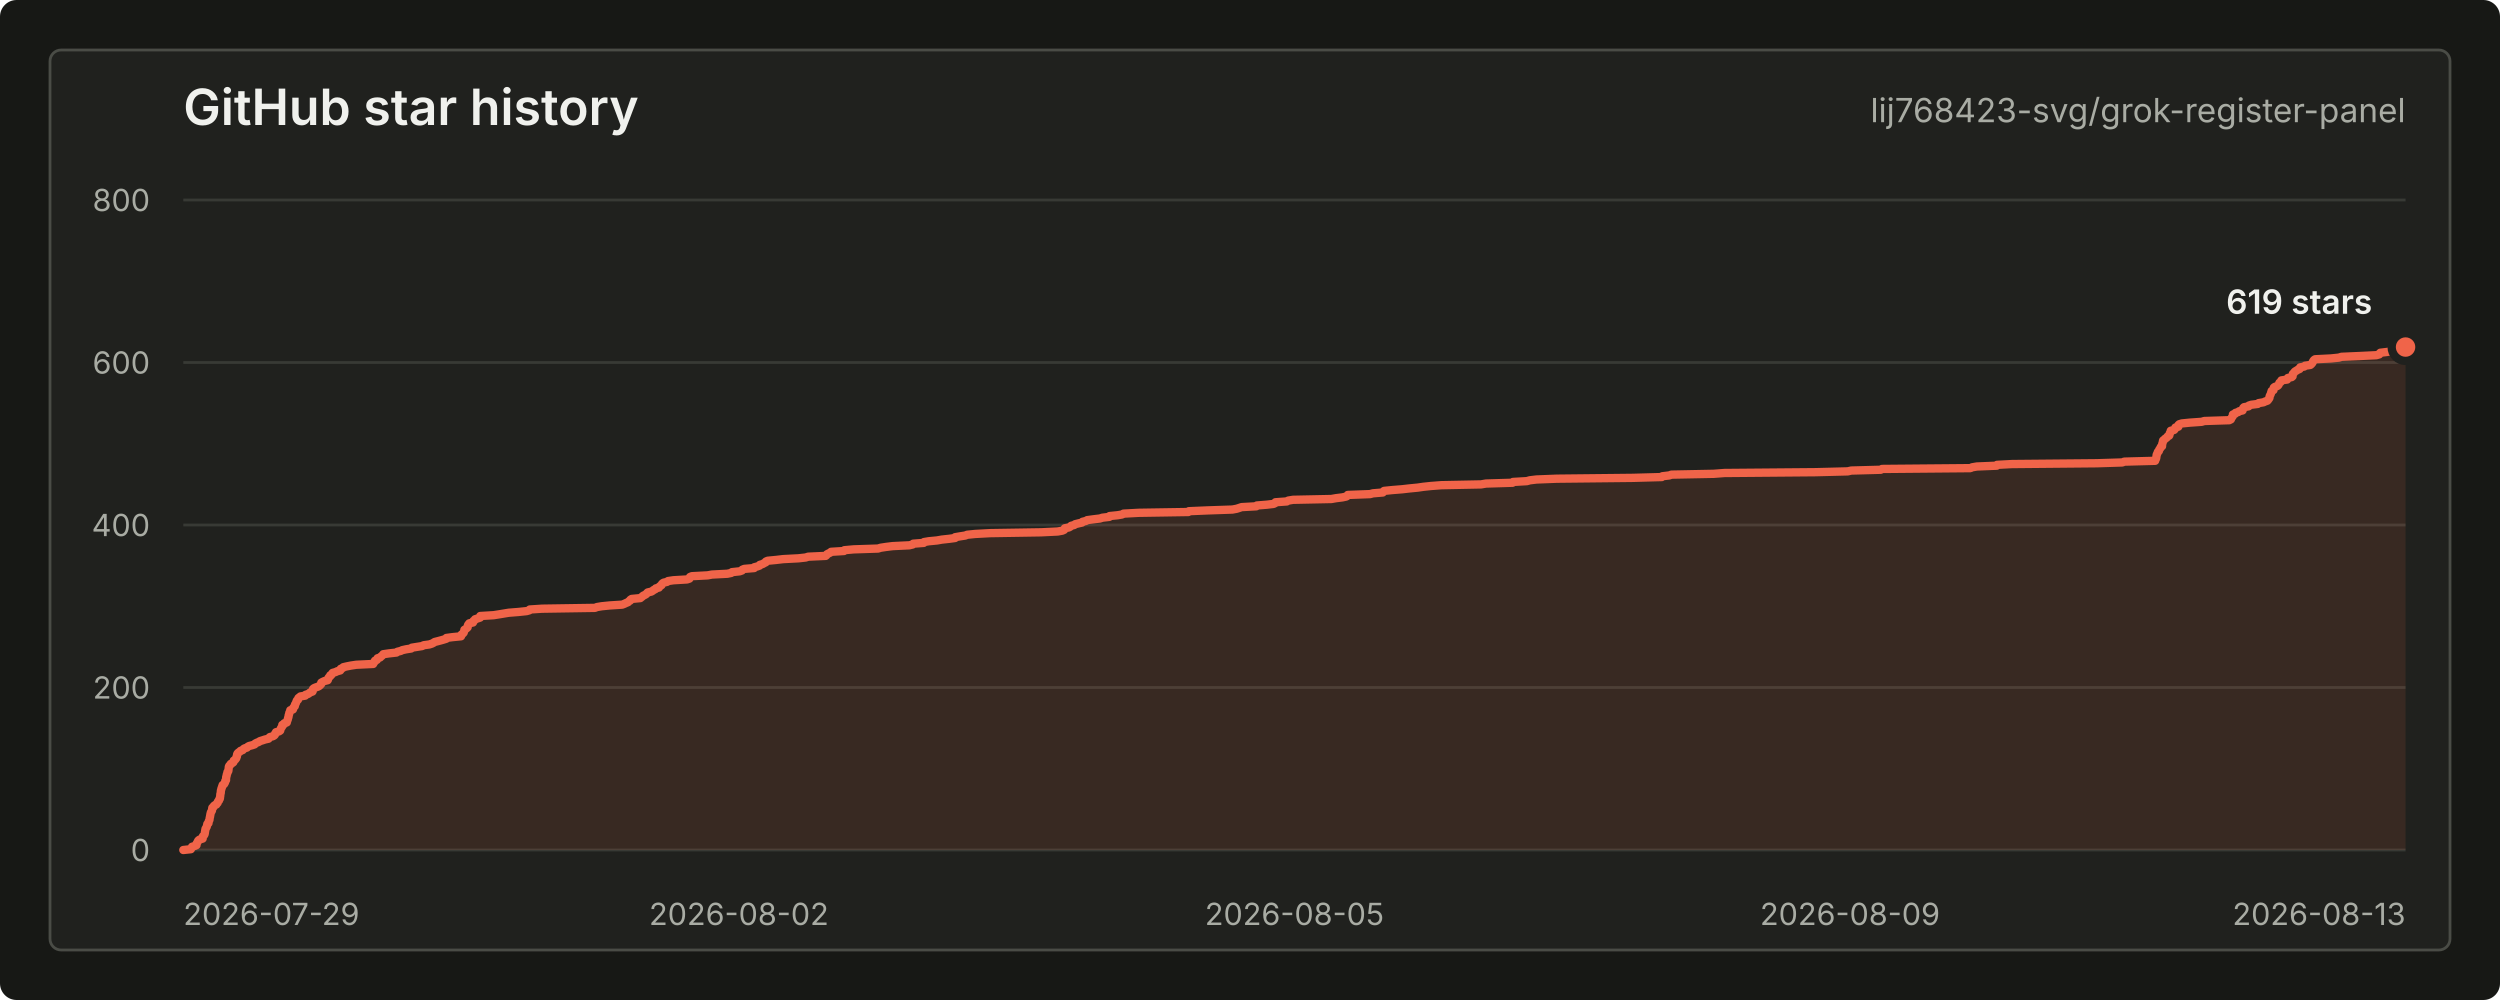
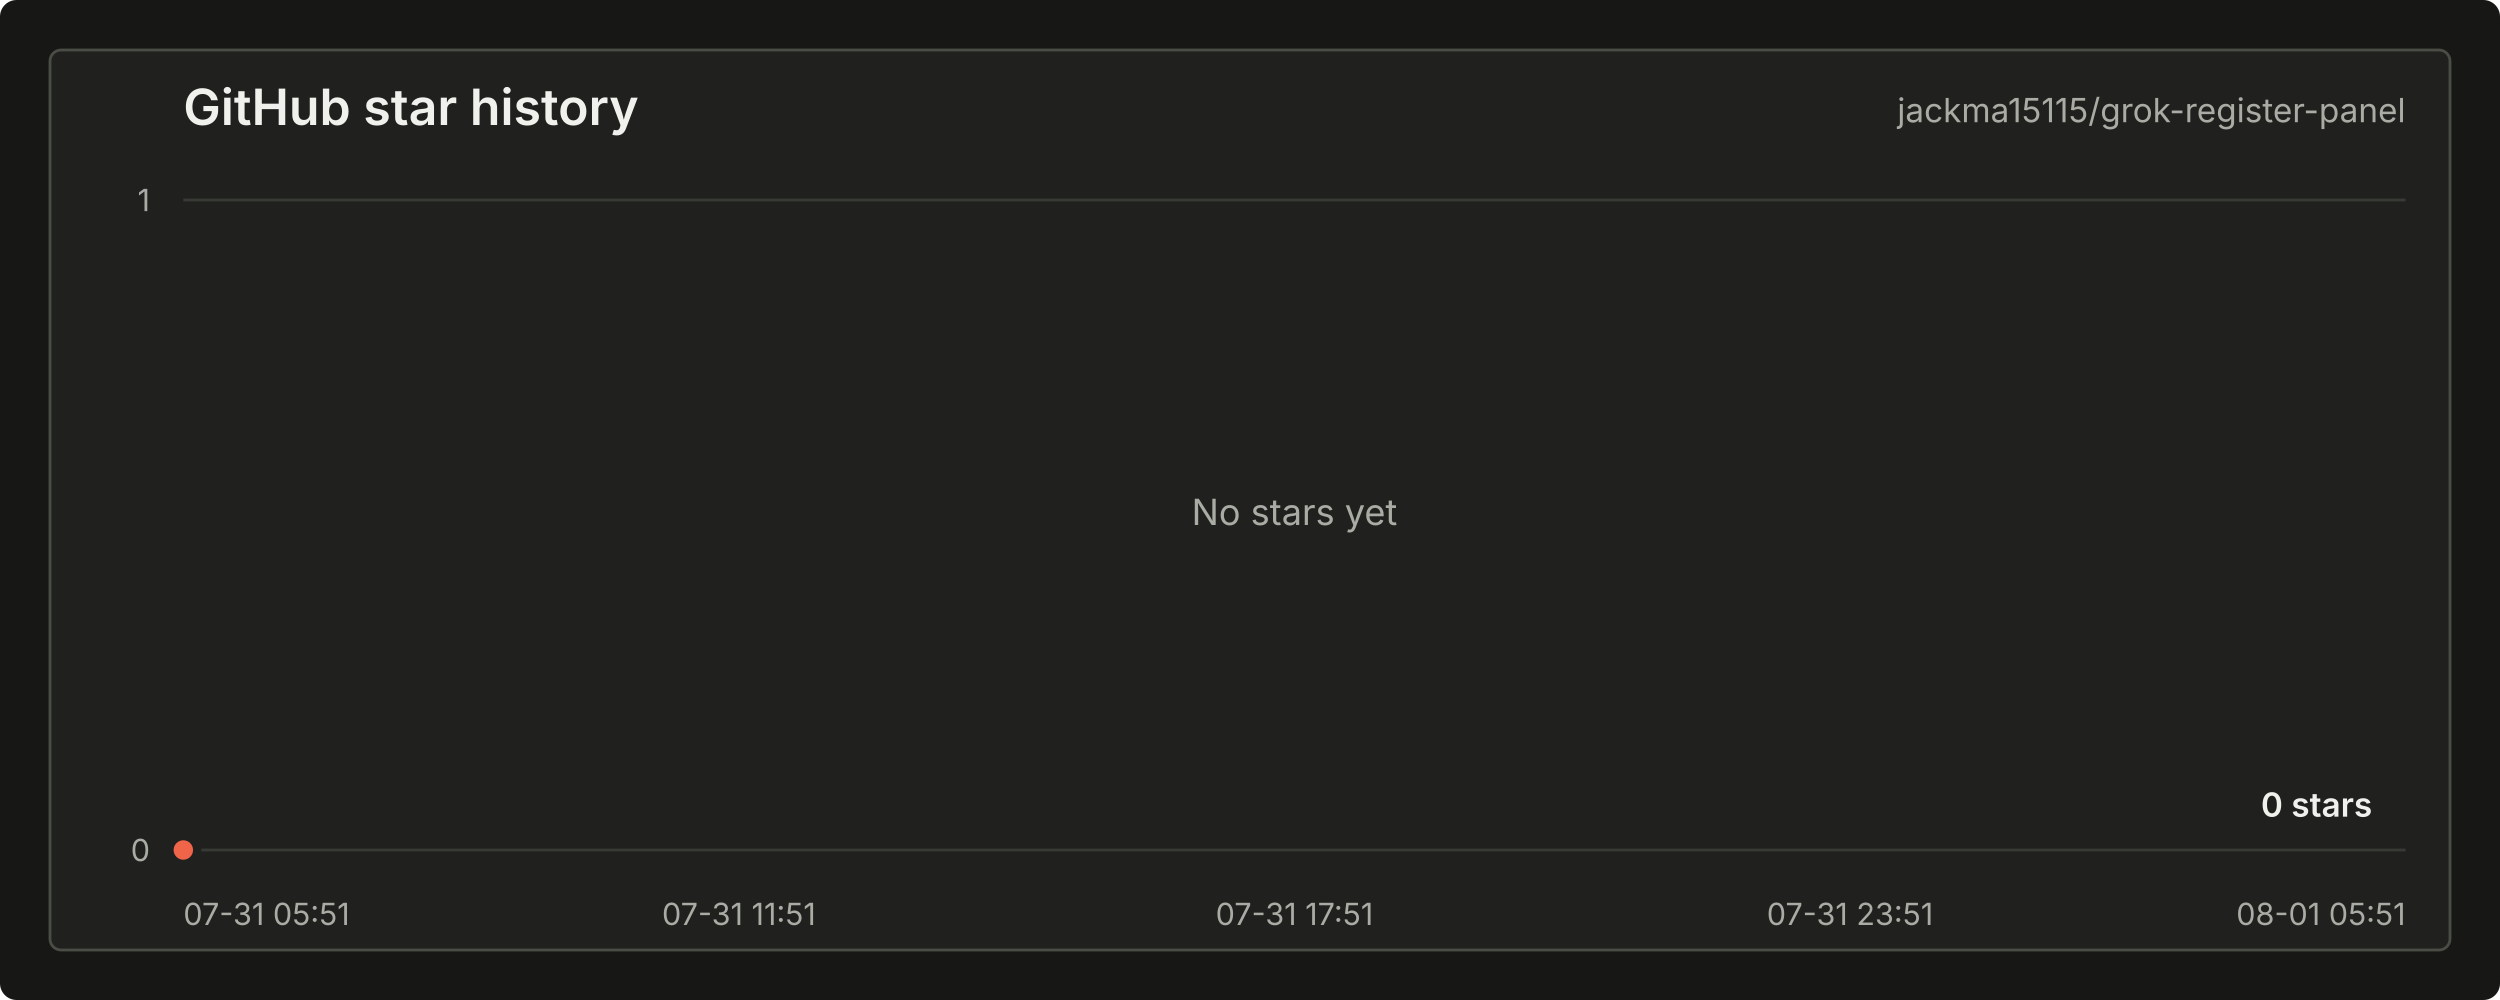
<svg xmlns="http://www.w3.org/2000/svg" width="900" height="360" viewBox="0 0 900 360" role="img" aria-labelledby="title desc">
  <style>
    text { font-family: -apple-system, BlinkMacSystemFont, "Segoe UI", sans-serif; letter-spacing: 0; }
    .title { fill: #f0f1ed; font-size: 18px; font-weight: 600; }
    .repo { fill: #a9aca4; font-size: 12px; }
    .axis { fill: #a9aca4; font-size: 11px; }
    .grid { stroke: #383a35; stroke-width: 1; }
    .line { fill: none; stroke: #f06449; stroke-width: 3; stroke-linecap: round; stroke-linejoin: round; }
    .area { fill: #f06449; fill-opacity: 0.12; }
    .dot { fill: #f06449; stroke: #20211e; stroke-width: 3; }
    .value { fill: #f0f1ed; font-size: 12px; font-weight: 600; }
    .empty { fill: #a9aca4; font-size: 13px; }
  </style>
  <rect width="900" height="360" rx="6" fill="#171815" />
  <rect x="18" y="18" width="864" height="324" rx="4" fill="#20211e" stroke="#4a4c46" />
  <text class="title" x="66" y="45">GitHub star history</text>
-   <text class="repo" x="866" y="44" text-anchor="end">lij768423-svg/grok-register-panel</text>
+   <text class="repo" x="866" y="44" text-anchor="end">jackma15115/grok-register-panel</text>
  <line class="grid" x1="66" y1="306.00" x2="866" y2="306.00" />
-   <line class="grid" x1="66" y1="247.50" x2="866" y2="247.50" />
-   <line class="grid" x1="66" y1="189.00" x2="866" y2="189.00" />
-   <line class="grid" x1="66" y1="130.50" x2="866" y2="130.50" />
  <line class="grid" x1="66" y1="72.00" x2="866" y2="72.00" />
  <text class="axis" x="54" y="310.00" text-anchor="end">0</text>
-   <text class="axis" x="54" y="251.50" text-anchor="end">200</text>
-   <text class="axis" x="54" y="193.00" text-anchor="end">400</text>
-   <text class="axis" x="54" y="134.50" text-anchor="end">600</text>
-   <text class="axis" x="54" y="76.00" text-anchor="end">800</text>
-   <text class="axis" x="66.00" y="333" text-anchor="start">2026-07-29</text>
-   <text class="axis" x="266.00" y="333" text-anchor="middle">2026-08-02</text>
-   <text class="axis" x="466.00" y="333" text-anchor="middle">2026-08-05</text>
-   <text class="axis" x="666.00" y="333" text-anchor="middle">2026-08-09</text>
-   <text class="axis" x="866.00" y="333" text-anchor="end">2026-08-13</text>
-   <path class="area" d="M 66.00 306.00 L 68.72 305.71 L 68.85 305.42 L 68.99 305.12 L 69.15 304.83 L 70.13 304.54 L 70.75 304.25 L 70.75 303.95 L 70.79 303.66 L 70.99 303.37 L 71.16 303.07 L 71.25 302.78 L 71.50 302.49 L 71.92 302.20 L 72.95 301.90 L 72.97 301.61 L 73.01 301.32 L 73.08 301.03 L 73.40 300.74 L 73.60 300.44 L 73.69 300.15 L 73.75 299.86 L 73.77 299.56 L 73.84 299.27 L 73.87 298.98 L 73.94 298.69 L 73.98 298.39 L 74.17 298.10 L 74.32 297.81 L 74.48 297.52 L 74.51 297.23 L 74.59 296.93 L 74.63 296.64 L 75.05 296.35 L 75.06 296.06 L 75.10 295.76 L 75.25 295.47 L 75.41 295.18 L 75.44 294.88 L 75.47 294.59 L 75.53 294.30 L 75.61 294.01 L 75.64 293.71 L 75.72 293.42 L 75.73 293.13 L 75.83 292.84 L 75.88 292.55 L 76.02 292.25 L 76.25 291.96 L 76.34 291.67 L 76.35 291.38 L 76.38 291.08 L 76.44 290.79 L 76.88 290.50 L 76.95 290.20 L 77.25 289.91 L 77.89 289.62 L 77.98 289.33 L 78.34 289.04 L 78.38 288.74 L 78.53 288.45 L 78.84 288.16 L 78.86 287.87 L 79.12 287.57 L 79.19 287.28 L 79.20 286.99 L 79.26 286.69 L 79.30 286.40 L 79.31 286.11 L 79.34 285.82 L 79.46 285.52 L 79.48 285.23 L 79.50 284.94 L 79.52 284.65 L 79.60 284.36 L 79.69 284.06 L 79.74 283.77 L 79.90 283.48 L 79.95 283.19 L 80.07 282.89 L 80.16 282.60 L 80.63 282.31 L 80.82 282.01 L 80.98 281.72 L 81.08 281.43 L 81.09 281.14 L 81.37 280.85 L 81.37 280.55 L 81.39 280.26 L 81.41 279.97 L 81.43 279.68 L 81.57 279.38 L 81.60 279.09 L 81.65 278.80 L 81.79 278.50 L 81.85 278.21 L 81.89 277.92 L 82.17 277.63 L 82.24 277.33 L 82.26 277.04 L 82.30 276.75 L 82.34 276.46 L 82.36 276.17 L 82.43 275.87 L 82.62 275.58 L 82.96 275.29 L 83.07 275.00 L 83.63 274.70 L 84.00 274.41 L 84.13 274.12 L 84.15 273.82 L 84.63 273.53 L 84.84 273.24 L 85.06 272.95 L 85.07 272.65 L 85.28 272.36 L 85.31 272.07 L 85.33 271.78 L 85.38 271.49 L 85.56 271.19 L 85.88 270.90 L 86.33 270.61 L 86.59 270.31 L 87.38 270.02 L 87.59 269.73 L 87.96 269.44 L 88.89 269.14 L 89.18 268.85 L 89.68 268.56 L 90.81 268.27 L 91.65 267.98 L 91.87 267.68 L 92.43 267.39 L 93.16 267.10 L 93.57 266.81 L 94.54 266.51 L 95.40 266.22 L 96.67 265.93 L 96.87 265.63 L 97.16 265.34 L 98.24 265.05 L 98.74 264.76 L 98.98 264.47 L 99.00 264.17 L 99.26 263.88 L 99.35 263.59 L 100.47 263.30 L 100.88 263.00 L 100.92 262.71 L 101.05 262.42 L 101.15 262.12 L 101.38 261.83 L 101.57 261.54 L 101.60 261.25 L 101.63 260.95 L 102.31 260.66 L 102.34 260.37 L 103.25 260.08 L 103.31 259.78 L 103.41 259.49 L 103.51 259.20 L 103.64 258.91 L 103.67 258.62 L 103.76 258.32 L 103.89 258.03 L 103.89 257.74 L 103.94 257.44 L 104.06 257.15 L 104.12 256.86 L 104.17 256.57 L 104.40 256.27 L 104.47 255.98 L 104.49 255.69 L 105.45 255.40 L 105.56 255.10 L 105.59 254.81 L 105.81 254.52 L 106.12 254.23 L 106.19 253.94 L 106.20 253.64 L 106.40 253.35 L 106.54 253.06 L 106.65 252.76 L 106.76 252.47 L 106.87 252.18 L 107.28 251.89 L 107.40 251.59 L 107.43 251.30 L 107.82 251.01 L 108.16 250.72 L 109.86 250.43 L 110.00 250.13 L 110.87 249.84 L 111.29 249.55 L 111.70 249.25 L 112.50 248.96 L 112.62 248.67 L 112.64 248.38 L 112.67 248.09 L 112.94 247.79 L 113.57 247.50 L 114.46 247.21 L 114.98 246.91 L 115.26 246.62 L 115.57 246.33 L 115.60 246.04 L 115.67 245.75 L 116.21 245.45 L 116.85 245.16 L 117.97 244.87 L 118.12 244.57 L 118.15 244.28 L 118.27 243.99 L 118.54 243.70 L 118.88 243.41 L 118.90 243.11 L 119.42 242.82 L 119.54 242.53 L 119.76 242.23 L 120.81 241.94 L 121.38 241.65 L 122.47 241.36 L 122.67 241.06 L 122.67 240.77 L 123.38 240.48 L 123.59 240.19 L 124.84 239.90 L 126.36 239.60 L 128.29 239.31 L 134.34 239.02 L 134.49 238.73 L 134.60 238.43 L 134.95 238.14 L 134.99 237.85 L 135.68 237.56 L 135.86 237.26 L 135.92 236.97 L 136.84 236.68 L 137.11 236.38 L 137.49 236.09 L 137.76 235.80 L 137.99 235.51 L 140.04 235.22 L 142.72 234.92 L 143.07 234.63 L 144.24 234.34 L 144.83 234.05 L 146.19 233.75 L 148.02 233.46 L 148.26 233.17 L 150.07 232.88 L 152.00 232.58 L 152.49 232.29 L 154.58 232.00 L 155.49 231.70 L 156.06 231.41 L 156.45 231.12 L 157.60 230.83 L 158.73 230.53 L 159.74 230.24 L 160.66 229.95 L 160.71 229.66 L 162.88 229.37 L 165.96 229.07 L 166.07 228.78 L 166.09 228.49 L 166.47 228.19 L 166.84 227.90 L 166.99 227.61 L 167.04 227.32 L 167.17 227.02 L 167.18 226.73 L 167.66 226.44 L 168.01 226.15 L 168.34 225.85 L 168.40 225.56 L 168.41 225.27 L 168.49 224.98 L 168.71 224.69 L 168.95 224.39 L 170.28 224.10 L 170.28 223.81 L 170.46 223.51 L 170.92 223.22 L 171.03 222.93 L 171.94 222.64 L 172.83 222.34 L 172.86 222.05 L 172.90 221.76 L 177.70 221.47 L 179.55 221.18 L 181.37 220.88 L 183.12 220.59 L 186.73 220.30 L 189.58 220.00 L 190.58 219.71 L 190.72 219.42 L 195.12 219.13 L 214.18 218.83 L 214.90 218.54 L 216.62 218.25 L 219.51 217.96 L 224.00 217.67 L 224.77 217.37 L 225.38 217.08 L 226.09 216.79 L 226.32 216.50 L 226.86 216.20 L 226.95 215.91 L 227.38 215.62 L 230.51 215.32 L 230.86 215.03 L 231.24 214.74 L 231.54 214.45 L 232.17 214.16 L 232.66 213.86 L 232.88 213.57 L 233.18 213.28 L 234.44 212.99 L 234.96 212.69 L 235.29 212.40 L 235.91 212.11 L 236.12 211.81 L 237.22 211.52 L 237.33 211.23 L 237.70 210.94 L 238.15 210.65 L 238.22 210.35 L 238.47 210.06 L 238.86 209.77 L 240.14 209.48 L 240.50 209.18 L 242.43 208.89 L 247.32 208.60 L 248.19 208.31 L 248.23 208.01 L 248.40 207.72 L 249.06 207.43 L 254.75 207.13 L 256.30 206.84 L 261.83 206.55 L 263.24 206.26 L 263.51 205.97 L 266.31 205.67 L 267.11 205.38 L 267.24 205.09 L 267.94 204.80 L 271.49 204.50 L 271.53 204.21 L 272.64 203.92 L 273.45 203.62 L 273.56 203.33 L 274.58 203.04 L 275.02 202.75 L 275.66 202.45 L 275.72 202.16 L 276.36 201.87 L 279.37 201.58 L 281.94 201.28 L 287.49 200.99 L 290.05 200.70 L 290.95 200.41 L 297.24 200.12 L 297.59 199.82 L 297.73 199.53 L 298.26 199.24 L 298.92 198.94 L 299.19 198.65 L 303.84 198.36 L 303.99 198.07 L 307.35 197.77 L 316.10 197.48 L 317.03 197.19 L 318.93 196.90 L 321.38 196.60 L 327.35 196.31 L 328.56 196.02 L 328.76 195.73 L 332.53 195.44 L 332.64 195.14 L 334.36 194.85 L 337.35 194.56 L 339.05 194.26 L 341.70 193.97 L 343.84 193.68 L 343.85 193.39 L 345.60 193.09 L 347.47 192.80 L 348.20 192.51 L 351.09 192.22 L 356.43 191.93 L 374.80 191.63 L 380.75 191.34 L 382.39 191.05 L 383.08 190.75 L 383.25 190.46 L 383.34 190.17 L 384.80 189.88 L 385.33 189.58 L 385.61 189.29 L 386.72 189.00 L 387.06 188.71 L 388.24 188.42 L 389.53 188.12 L 389.73 187.83 L 390.95 187.54 L 391.38 187.25 L 393.60 186.95 L 395.98 186.66 L 396.88 186.37 L 399.35 186.08 L 399.45 185.78 L 402.32 185.49 L 404.01 185.20 L 404.44 184.91 L 409.94 184.61 L 427.81 184.32 L 427.98 184.03 L 434.88 183.74 L 443.66 183.44 L 445.20 183.15 L 446.11 182.86 L 446.99 182.56 L 452.26 182.27 L 452.45 181.98 L 456.05 181.69 L 458.49 181.40 L 459.10 181.10 L 459.17 180.81 L 463.25 180.52 L 463.67 180.23 L 465.48 179.93 L 479.30 179.64 L 480.93 179.35 L 483.23 179.06 L 484.67 178.76 L 485.08 178.47 L 485.20 178.18 L 493.21 177.88 L 494.29 177.59 L 497.80 177.30 L 497.92 177.01 L 498.28 176.72 L 501.22 176.42 L 504.82 176.13 L 507.34 175.84 L 510.42 175.54 L 512.39 175.25 L 515.13 174.96 L 518.89 174.67 L 533.20 174.38 L 534.94 174.08 L 544.52 173.79 L 544.68 173.50 L 549.66 173.21 L 550.74 172.91 L 553.12 172.62 L 560.43 172.33 L 587.79 172.03 L 598.23 171.74 L 598.46 171.45 L 600.92 171.16 L 601.72 170.87 L 616.96 170.57 L 620.79 170.28 L 653.55 169.99 L 665.18 169.69 L 666.46 169.40 L 677.06 169.11 L 677.54 168.82 L 709.33 168.53 L 709.97 168.23 L 711.68 167.94 L 718.81 167.65 L 718.92 167.35 L 724.28 167.06 L 754.85 166.77 L 764.05 166.48 L 764.71 166.19 L 775.85 165.89 L 775.90 165.60 L 776.07 165.31 L 776.22 165.01 L 776.26 164.72 L 776.30 164.43 L 776.36 164.14 L 776.38 163.84 L 776.46 163.55 L 776.66 163.26 L 776.73 162.97 L 776.83 162.67 L 777.20 162.38 L 777.25 162.09 L 777.35 161.80 L 777.62 161.50 L 777.77 161.21 L 777.87 160.92 L 778.34 160.63 L 778.35 160.33 L 778.36 160.04 L 778.42 159.75 L 778.52 159.46 L 778.61 159.17 L 778.65 158.87 L 778.72 158.58 L 779.13 158.29 L 779.36 158.00 L 779.80 157.70 L 780.14 157.41 L 780.33 157.12 L 780.90 156.83 L 781.04 156.53 L 781.05 156.24 L 781.12 155.95 L 781.36 155.66 L 781.40 155.36 L 781.47 155.07 L 782.67 154.78 L 782.94 154.49 L 783.09 154.19 L 783.14 153.90 L 784.21 153.61 L 784.22 153.31 L 784.23 153.02 L 784.53 152.73 L 785.46 152.44 L 788.36 152.15 L 792.59 151.85 L 793.56 151.56 L 802.54 151.27 L 803.12 150.97 L 803.23 150.68 L 803.39 150.39 L 803.59 150.10 L 803.80 149.81 L 803.83 149.51 L 803.84 149.22 L 804.67 148.93 L 804.78 148.63 L 805.77 148.34 L 806.08 148.05 L 807.33 147.76 L 807.33 147.47 L 807.56 147.17 L 807.56 146.88 L 807.85 146.59 L 809.48 146.29 L 809.61 146.00 L 810.48 145.71 L 812.79 145.42 L 813.11 145.12 L 814.84 144.83 L 815.44 144.54 L 816.26 144.25 L 816.52 143.96 L 816.72 143.66 L 816.95 143.37 L 817.04 143.08 L 817.05 142.78 L 817.12 142.49 L 817.30 142.20 L 817.43 141.91 L 817.54 141.62 L 817.61 141.32 L 817.72 141.03 L 817.79 140.74 L 818.45 140.44 L 818.49 140.15 L 818.50 139.86 L 818.56 139.57 L 818.89 139.28 L 819.83 138.98 L 820.18 138.69 L 820.34 138.40 L 820.48 138.10 L 820.58 137.81 L 821.03 137.52 L 821.14 137.23 L 821.30 136.94 L 823.38 136.64 L 823.41 136.35 L 823.64 136.06 L 825.00 135.76 L 825.33 135.47 L 825.33 135.18 L 825.34 134.89 L 825.43 134.59 L 825.75 134.30 L 825.95 134.01 L 826.21 133.72 L 826.74 133.42 L 827.16 133.13 L 827.86 132.84 L 827.87 132.55 L 828.05 132.25 L 829.52 131.96 L 829.79 131.67 L 831.71 131.38 L 832.08 131.08 L 832.30 130.79 L 832.55 130.50 L 832.64 130.21 L 832.82 129.92 L 833.03 129.62 L 833.46 129.33 L 839.14 129.04 L 841.98 128.75 L 842.96 128.45 L 849.57 128.16 L 855.49 127.87 L 856.52 127.58 L 856.65 127.28 L 856.91 126.99 L 859.35 126.70 L 860.86 126.41 L 861.26 126.11 L 863.16 125.82 L 863.83 125.53 L 865.24 125.24 L 866.00 124.94 L 866.00 306 L 66.00 306 Z" />
-   <path class="line" d="M 66.00 306.00 L 68.72 305.71 L 68.85 305.42 L 68.99 305.12 L 69.15 304.83 L 70.13 304.54 L 70.75 304.25 L 70.75 303.95 L 70.79 303.66 L 70.99 303.37 L 71.16 303.07 L 71.25 302.78 L 71.50 302.49 L 71.92 302.20 L 72.95 301.90 L 72.97 301.61 L 73.01 301.32 L 73.08 301.03 L 73.40 300.74 L 73.60 300.44 L 73.69 300.15 L 73.75 299.86 L 73.77 299.56 L 73.84 299.27 L 73.87 298.98 L 73.94 298.69 L 73.98 298.39 L 74.17 298.10 L 74.32 297.81 L 74.48 297.52 L 74.51 297.23 L 74.59 296.93 L 74.63 296.64 L 75.05 296.35 L 75.06 296.06 L 75.10 295.76 L 75.25 295.47 L 75.41 295.18 L 75.44 294.88 L 75.47 294.59 L 75.53 294.30 L 75.61 294.01 L 75.64 293.71 L 75.72 293.42 L 75.73 293.13 L 75.83 292.84 L 75.88 292.55 L 76.02 292.25 L 76.25 291.96 L 76.34 291.67 L 76.35 291.38 L 76.38 291.08 L 76.44 290.79 L 76.88 290.50 L 76.95 290.20 L 77.25 289.91 L 77.89 289.62 L 77.98 289.33 L 78.34 289.04 L 78.38 288.74 L 78.53 288.45 L 78.84 288.16 L 78.86 287.87 L 79.12 287.57 L 79.19 287.28 L 79.20 286.99 L 79.26 286.69 L 79.30 286.40 L 79.31 286.11 L 79.34 285.82 L 79.46 285.52 L 79.48 285.23 L 79.50 284.94 L 79.52 284.65 L 79.60 284.36 L 79.69 284.06 L 79.74 283.77 L 79.90 283.48 L 79.95 283.19 L 80.07 282.89 L 80.16 282.60 L 80.63 282.31 L 80.82 282.01 L 80.98 281.72 L 81.08 281.43 L 81.09 281.14 L 81.37 280.85 L 81.37 280.55 L 81.39 280.26 L 81.41 279.97 L 81.43 279.68 L 81.57 279.38 L 81.60 279.09 L 81.65 278.80 L 81.79 278.50 L 81.85 278.21 L 81.89 277.92 L 82.17 277.63 L 82.24 277.33 L 82.26 277.04 L 82.30 276.75 L 82.34 276.46 L 82.36 276.17 L 82.43 275.87 L 82.62 275.58 L 82.96 275.29 L 83.07 275.00 L 83.63 274.70 L 84.00 274.41 L 84.13 274.12 L 84.15 273.82 L 84.63 273.53 L 84.84 273.24 L 85.06 272.95 L 85.07 272.65 L 85.28 272.36 L 85.31 272.07 L 85.33 271.78 L 85.38 271.49 L 85.56 271.19 L 85.88 270.90 L 86.33 270.61 L 86.59 270.31 L 87.38 270.02 L 87.59 269.73 L 87.96 269.44 L 88.89 269.14 L 89.18 268.85 L 89.68 268.56 L 90.81 268.27 L 91.65 267.98 L 91.87 267.68 L 92.43 267.39 L 93.16 267.10 L 93.57 266.81 L 94.54 266.51 L 95.40 266.22 L 96.67 265.93 L 96.87 265.63 L 97.16 265.34 L 98.24 265.05 L 98.74 264.76 L 98.98 264.47 L 99.00 264.17 L 99.26 263.88 L 99.35 263.59 L 100.47 263.30 L 100.88 263.00 L 100.92 262.71 L 101.05 262.42 L 101.15 262.12 L 101.38 261.83 L 101.57 261.54 L 101.60 261.25 L 101.63 260.95 L 102.31 260.66 L 102.34 260.37 L 103.25 260.08 L 103.31 259.78 L 103.41 259.49 L 103.51 259.20 L 103.64 258.91 L 103.67 258.62 L 103.76 258.32 L 103.89 258.03 L 103.89 257.74 L 103.94 257.44 L 104.06 257.15 L 104.12 256.86 L 104.17 256.57 L 104.40 256.27 L 104.47 255.98 L 104.49 255.69 L 105.45 255.40 L 105.56 255.10 L 105.59 254.81 L 105.81 254.52 L 106.12 254.23 L 106.19 253.94 L 106.20 253.64 L 106.40 253.35 L 106.54 253.06 L 106.65 252.76 L 106.76 252.47 L 106.87 252.18 L 107.28 251.89 L 107.40 251.59 L 107.43 251.30 L 107.82 251.01 L 108.16 250.72 L 109.86 250.43 L 110.00 250.13 L 110.87 249.84 L 111.29 249.55 L 111.70 249.25 L 112.50 248.96 L 112.62 248.67 L 112.64 248.38 L 112.67 248.09 L 112.94 247.79 L 113.57 247.50 L 114.46 247.21 L 114.98 246.91 L 115.26 246.62 L 115.57 246.33 L 115.60 246.04 L 115.67 245.75 L 116.21 245.45 L 116.85 245.16 L 117.97 244.87 L 118.12 244.57 L 118.15 244.28 L 118.27 243.99 L 118.54 243.70 L 118.88 243.41 L 118.90 243.11 L 119.42 242.82 L 119.54 242.53 L 119.76 242.23 L 120.81 241.94 L 121.38 241.65 L 122.47 241.36 L 122.67 241.06 L 122.67 240.77 L 123.38 240.48 L 123.59 240.19 L 124.84 239.90 L 126.36 239.60 L 128.29 239.31 L 134.34 239.02 L 134.49 238.73 L 134.60 238.43 L 134.95 238.14 L 134.99 237.85 L 135.68 237.56 L 135.86 237.26 L 135.92 236.97 L 136.84 236.68 L 137.11 236.38 L 137.49 236.09 L 137.76 235.80 L 137.99 235.51 L 140.04 235.22 L 142.72 234.92 L 143.07 234.63 L 144.24 234.34 L 144.83 234.05 L 146.19 233.75 L 148.02 233.46 L 148.26 233.17 L 150.07 232.88 L 152.00 232.58 L 152.49 232.29 L 154.58 232.00 L 155.49 231.70 L 156.06 231.41 L 156.45 231.12 L 157.60 230.83 L 158.73 230.53 L 159.74 230.24 L 160.66 229.95 L 160.71 229.66 L 162.88 229.37 L 165.96 229.07 L 166.07 228.78 L 166.09 228.49 L 166.47 228.19 L 166.84 227.90 L 166.99 227.61 L 167.04 227.32 L 167.17 227.02 L 167.18 226.73 L 167.66 226.44 L 168.01 226.15 L 168.34 225.85 L 168.40 225.56 L 168.41 225.27 L 168.49 224.98 L 168.71 224.69 L 168.95 224.39 L 170.28 224.10 L 170.28 223.81 L 170.46 223.51 L 170.92 223.22 L 171.03 222.93 L 171.94 222.64 L 172.83 222.34 L 172.86 222.05 L 172.90 221.76 L 177.70 221.47 L 179.55 221.18 L 181.37 220.88 L 183.12 220.59 L 186.73 220.30 L 189.58 220.00 L 190.58 219.71 L 190.72 219.42 L 195.12 219.13 L 214.18 218.83 L 214.90 218.54 L 216.62 218.25 L 219.51 217.96 L 224.00 217.67 L 224.77 217.37 L 225.38 217.08 L 226.09 216.79 L 226.32 216.50 L 226.86 216.20 L 226.95 215.91 L 227.38 215.62 L 230.51 215.32 L 230.86 215.03 L 231.24 214.74 L 231.54 214.45 L 232.17 214.16 L 232.66 213.86 L 232.88 213.57 L 233.18 213.28 L 234.44 212.99 L 234.96 212.69 L 235.29 212.40 L 235.91 212.11 L 236.12 211.81 L 237.22 211.52 L 237.33 211.23 L 237.70 210.94 L 238.15 210.65 L 238.22 210.35 L 238.47 210.06 L 238.86 209.77 L 240.14 209.48 L 240.50 209.18 L 242.43 208.89 L 247.32 208.60 L 248.19 208.31 L 248.23 208.01 L 248.40 207.72 L 249.06 207.43 L 254.75 207.13 L 256.30 206.84 L 261.83 206.55 L 263.24 206.26 L 263.51 205.97 L 266.31 205.67 L 267.11 205.38 L 267.24 205.09 L 267.94 204.80 L 271.49 204.50 L 271.53 204.21 L 272.64 203.92 L 273.45 203.62 L 273.56 203.33 L 274.58 203.04 L 275.02 202.75 L 275.66 202.45 L 275.72 202.16 L 276.36 201.87 L 279.37 201.58 L 281.94 201.28 L 287.49 200.99 L 290.05 200.70 L 290.95 200.41 L 297.24 200.12 L 297.59 199.82 L 297.73 199.53 L 298.26 199.24 L 298.92 198.94 L 299.19 198.65 L 303.84 198.36 L 303.99 198.07 L 307.35 197.77 L 316.10 197.48 L 317.03 197.19 L 318.93 196.90 L 321.38 196.60 L 327.35 196.31 L 328.56 196.02 L 328.76 195.73 L 332.53 195.44 L 332.64 195.14 L 334.36 194.85 L 337.35 194.56 L 339.05 194.26 L 341.70 193.97 L 343.84 193.68 L 343.85 193.39 L 345.60 193.09 L 347.47 192.80 L 348.20 192.51 L 351.09 192.22 L 356.43 191.93 L 374.80 191.63 L 380.75 191.34 L 382.39 191.05 L 383.08 190.75 L 383.25 190.46 L 383.34 190.17 L 384.80 189.88 L 385.33 189.58 L 385.61 189.29 L 386.72 189.00 L 387.06 188.71 L 388.24 188.42 L 389.53 188.12 L 389.73 187.83 L 390.95 187.54 L 391.38 187.25 L 393.60 186.95 L 395.98 186.66 L 396.88 186.37 L 399.35 186.08 L 399.45 185.78 L 402.32 185.49 L 404.01 185.20 L 404.44 184.91 L 409.94 184.61 L 427.81 184.32 L 427.98 184.03 L 434.88 183.74 L 443.66 183.44 L 445.20 183.15 L 446.11 182.86 L 446.99 182.56 L 452.26 182.27 L 452.45 181.98 L 456.05 181.69 L 458.49 181.40 L 459.10 181.10 L 459.17 180.81 L 463.25 180.52 L 463.67 180.23 L 465.48 179.93 L 479.30 179.64 L 480.93 179.35 L 483.23 179.06 L 484.67 178.76 L 485.08 178.47 L 485.20 178.18 L 493.21 177.88 L 494.29 177.59 L 497.80 177.30 L 497.92 177.01 L 498.28 176.72 L 501.22 176.42 L 504.82 176.13 L 507.34 175.84 L 510.42 175.54 L 512.39 175.25 L 515.13 174.96 L 518.89 174.67 L 533.20 174.38 L 534.94 174.08 L 544.52 173.79 L 544.68 173.50 L 549.66 173.21 L 550.74 172.91 L 553.12 172.62 L 560.43 172.33 L 587.79 172.03 L 598.23 171.74 L 598.46 171.45 L 600.92 171.16 L 601.72 170.87 L 616.96 170.57 L 620.79 170.28 L 653.55 169.99 L 665.18 169.69 L 666.46 169.40 L 677.06 169.11 L 677.54 168.82 L 709.33 168.53 L 709.97 168.23 L 711.68 167.94 L 718.81 167.65 L 718.92 167.35 L 724.28 167.06 L 754.85 166.77 L 764.05 166.48 L 764.71 166.19 L 775.85 165.89 L 775.90 165.60 L 776.07 165.31 L 776.22 165.01 L 776.26 164.72 L 776.30 164.43 L 776.36 164.14 L 776.38 163.84 L 776.46 163.55 L 776.66 163.26 L 776.73 162.97 L 776.83 162.67 L 777.20 162.38 L 777.25 162.09 L 777.35 161.80 L 777.62 161.50 L 777.77 161.21 L 777.87 160.92 L 778.34 160.63 L 778.35 160.33 L 778.36 160.04 L 778.42 159.75 L 778.52 159.46 L 778.61 159.17 L 778.65 158.87 L 778.72 158.58 L 779.13 158.29 L 779.36 158.00 L 779.80 157.70 L 780.14 157.41 L 780.33 157.12 L 780.90 156.83 L 781.04 156.53 L 781.05 156.24 L 781.12 155.95 L 781.36 155.66 L 781.40 155.36 L 781.47 155.07 L 782.67 154.78 L 782.94 154.49 L 783.09 154.19 L 783.14 153.90 L 784.21 153.61 L 784.22 153.31 L 784.23 153.02 L 784.53 152.73 L 785.46 152.44 L 788.36 152.15 L 792.59 151.85 L 793.56 151.56 L 802.54 151.27 L 803.12 150.97 L 803.23 150.68 L 803.39 150.39 L 803.59 150.10 L 803.80 149.81 L 803.83 149.51 L 803.84 149.22 L 804.67 148.93 L 804.78 148.63 L 805.77 148.34 L 806.08 148.05 L 807.33 147.76 L 807.33 147.47 L 807.56 147.17 L 807.56 146.88 L 807.85 146.59 L 809.48 146.29 L 809.61 146.00 L 810.48 145.71 L 812.79 145.42 L 813.11 145.12 L 814.84 144.83 L 815.44 144.54 L 816.26 144.25 L 816.52 143.96 L 816.72 143.66 L 816.95 143.37 L 817.04 143.08 L 817.05 142.78 L 817.12 142.49 L 817.30 142.20 L 817.43 141.91 L 817.54 141.62 L 817.61 141.32 L 817.72 141.03 L 817.79 140.74 L 818.45 140.44 L 818.49 140.15 L 818.50 139.86 L 818.56 139.57 L 818.89 139.28 L 819.83 138.98 L 820.18 138.69 L 820.34 138.40 L 820.48 138.10 L 820.58 137.81 L 821.03 137.52 L 821.14 137.23 L 821.30 136.94 L 823.38 136.64 L 823.41 136.35 L 823.64 136.06 L 825.00 135.76 L 825.33 135.47 L 825.33 135.18 L 825.34 134.89 L 825.43 134.59 L 825.75 134.30 L 825.95 134.01 L 826.21 133.72 L 826.74 133.42 L 827.16 133.13 L 827.86 132.84 L 827.87 132.55 L 828.05 132.25 L 829.52 131.96 L 829.79 131.67 L 831.71 131.38 L 832.08 131.08 L 832.30 130.79 L 832.55 130.50 L 832.64 130.21 L 832.82 129.92 L 833.03 129.62 L 833.46 129.33 L 839.14 129.04 L 841.98 128.75 L 842.96 128.45 L 849.57 128.16 L 855.49 127.87 L 856.52 127.58 L 856.65 127.28 L 856.91 126.99 L 859.35 126.70 L 860.86 126.41 L 861.26 126.11 L 863.16 125.82 L 863.83 125.53 L 865.24 125.24 L 866.00 124.94" />
-   <circle class="dot" cx="866.00" cy="124.94" r="5" />
-   <text class="value" x="854" y="112.94" text-anchor="end">619 stars</text>
+   <text class="axis" x="54" y="76.00" text-anchor="end">1</text>
+   <text class="axis" x="66.00" y="333" text-anchor="start">07-31 05:51</text>
+   <text class="axis" x="266.00" y="333" text-anchor="middle">07-31 11:51</text>
+   <text class="axis" x="466.00" y="333" text-anchor="middle">07-31 17:51</text>
+   <text class="axis" x="666.00" y="333" text-anchor="middle">07-31 23:51</text>
+   <text class="axis" x="866.00" y="333" text-anchor="end">08-01 05:51</text>
+   <path class="area" d="M 66.00 306.00 L 66.00 306 L 66.00 306 Z" />
+   <path class="line" d="M 66.00 306.00" />
+   <circle class="dot" cx="66.00" cy="306.00" r="5" />
+   <text class="value" x="854" y="294.00" text-anchor="end">0 stars</text>
+   <text class="empty" x="466.00" y="189.00" text-anchor="middle">No stars yet</text>
</svg>
